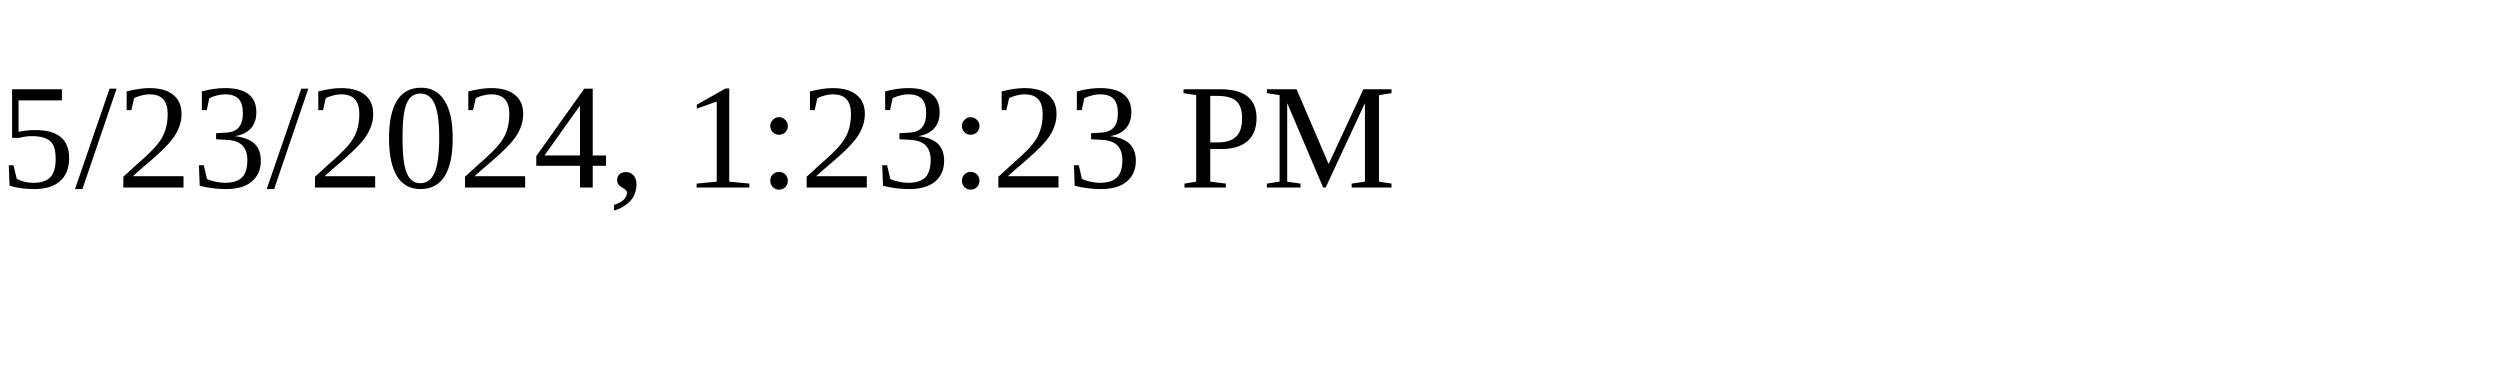
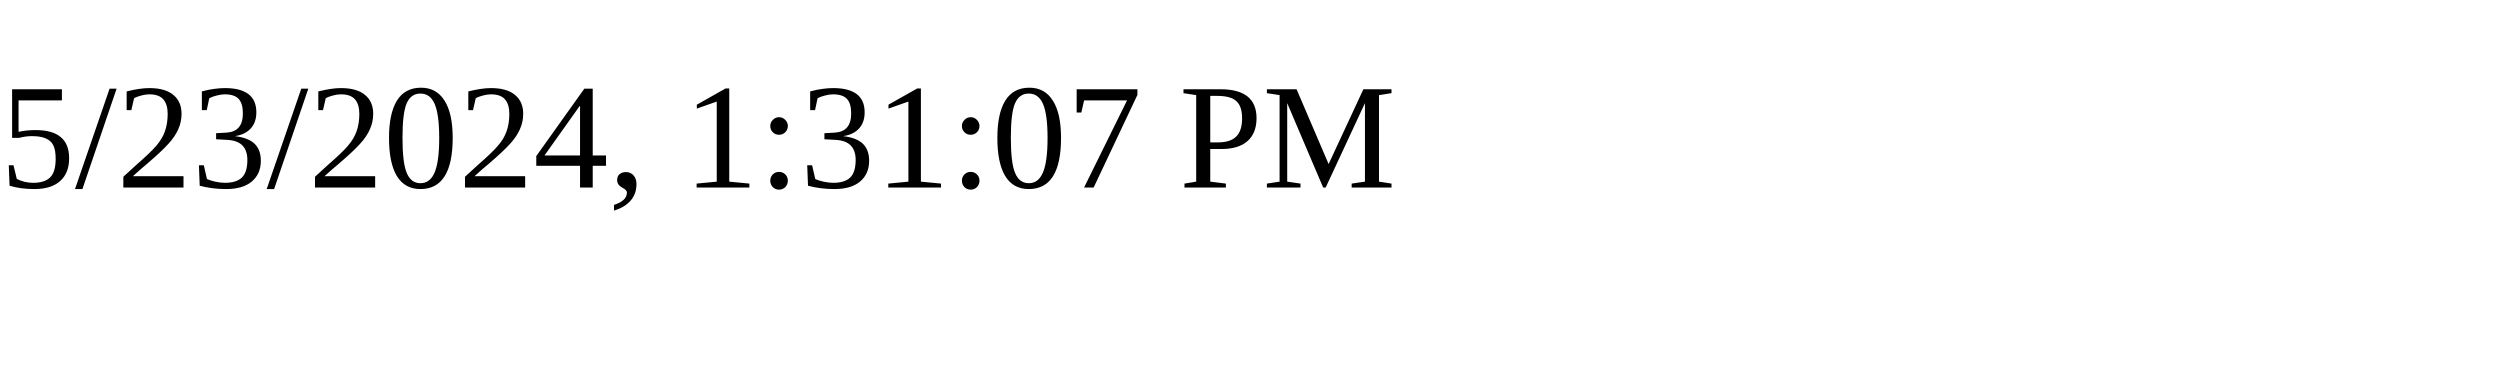
<svg xmlns="http://www.w3.org/2000/svg" height="30" width="200">
-   <text x="0" y="15">5/23/2024, 1:23:23 PM</text>
+   <text x="0" y="15">5/23/2024, 1:31:07 PM</text>
</svg>
